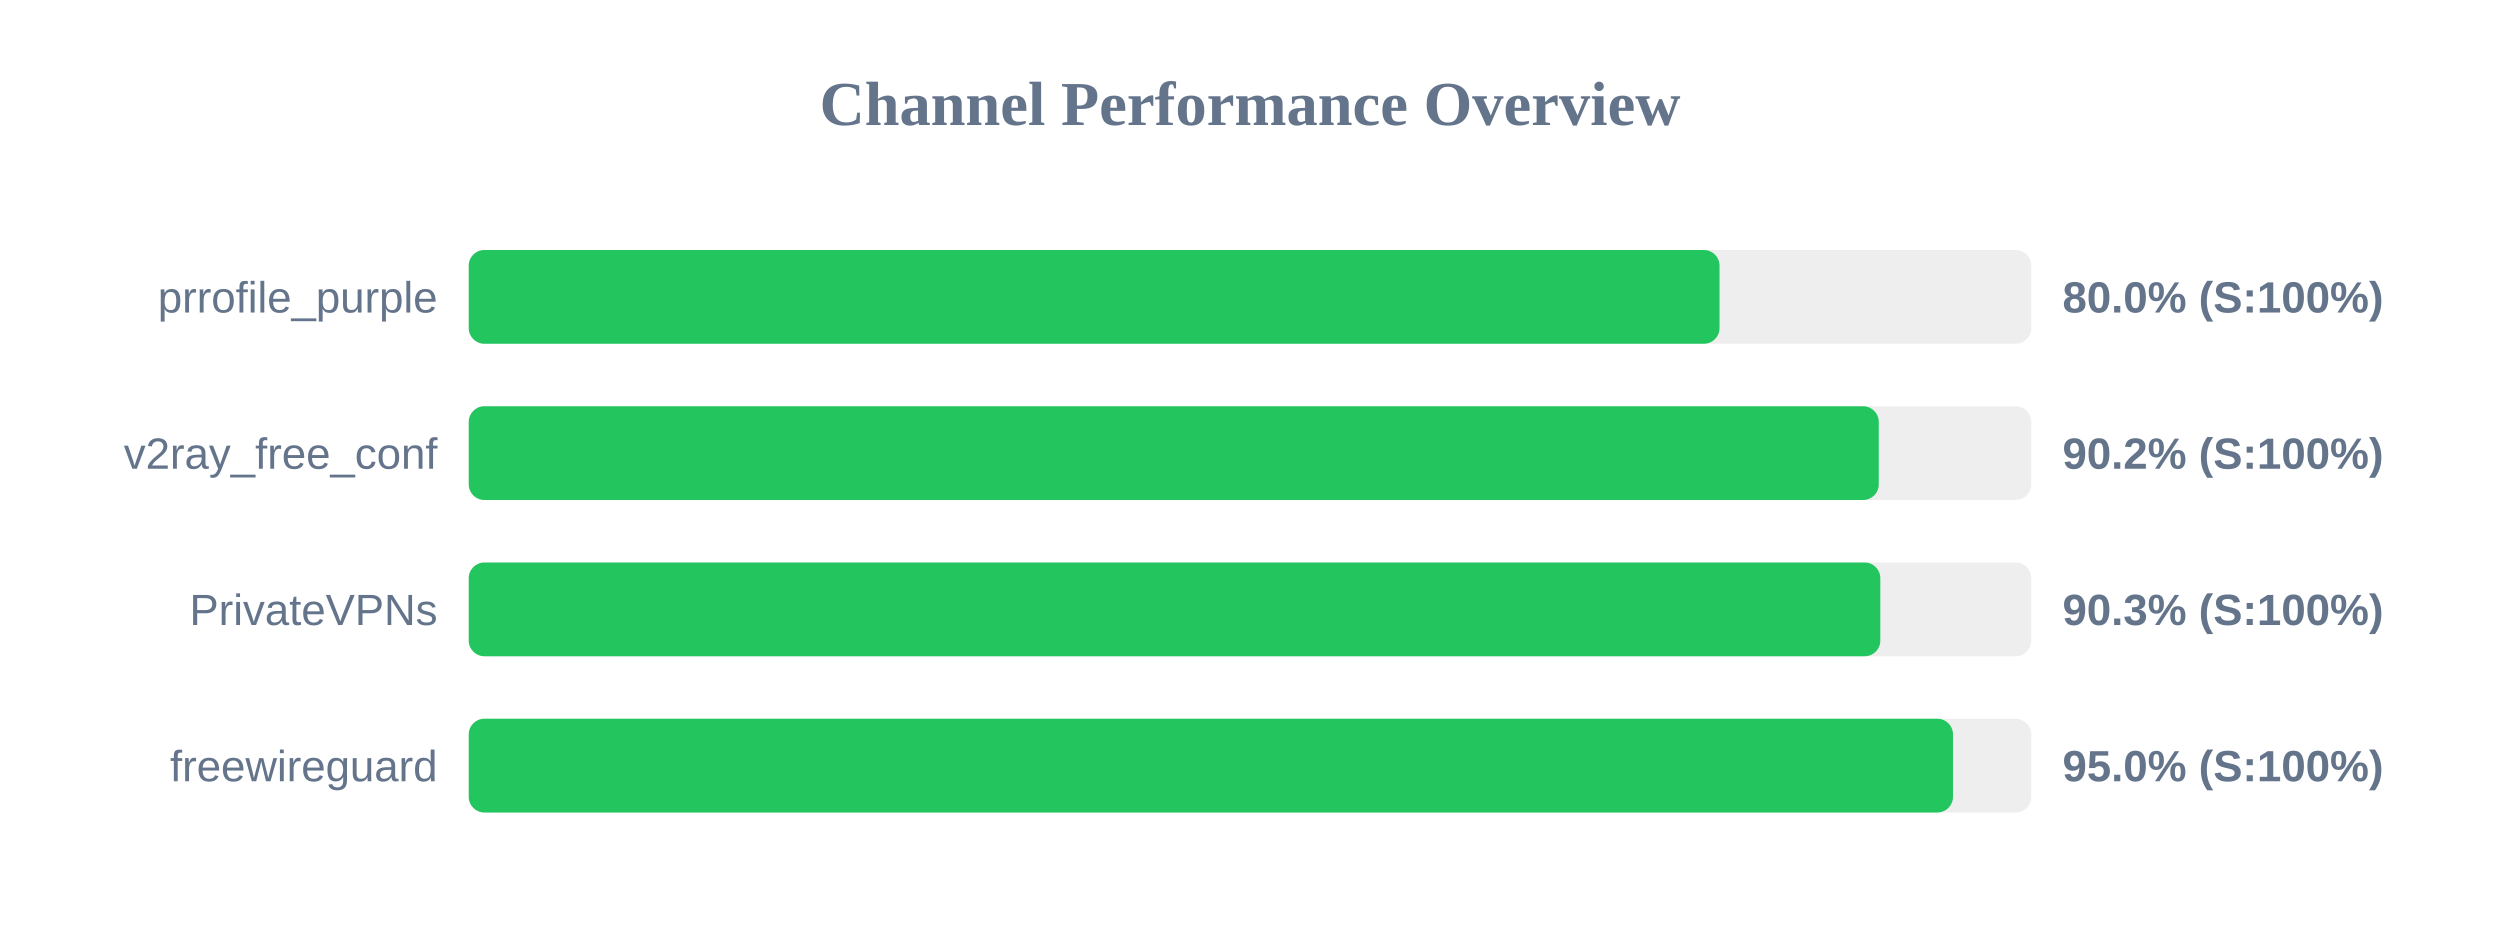
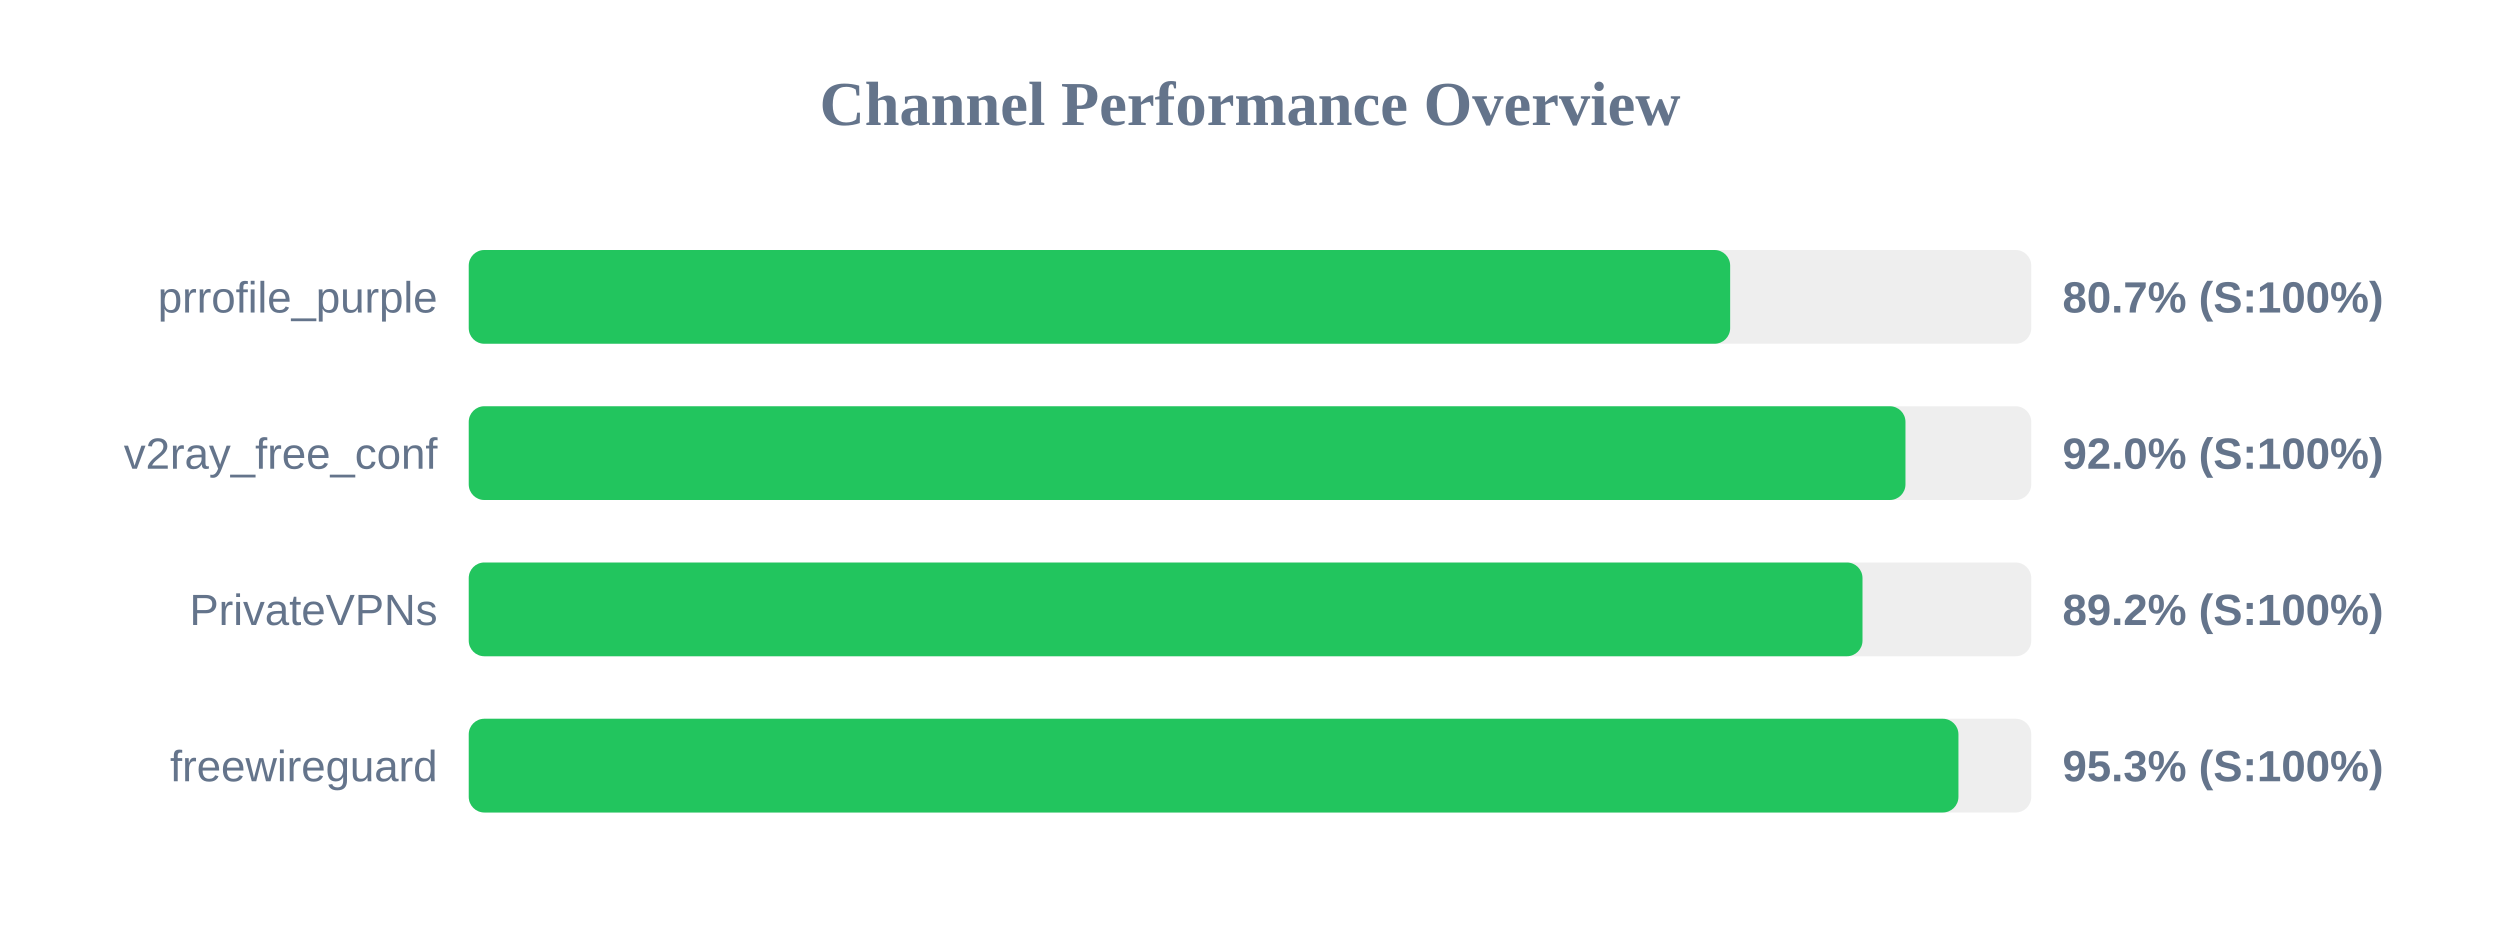
<svg xmlns="http://www.w3.org/2000/svg" width="800" height="300" version="1.1">
  <style>
        .row { font: 14px Arial; fill: #64748b; }
        .score { font: bold 14px Arial; fill: #64748b; }
    </style>
  <text x="400" y="40" text-anchor="middle" font-size="20px" font-weight="bold" fill="#64748b">Channel Performance Overview</text>
  <rect x="150" y="80" width="500" height="30" fill="#eee" rx="5" />
-   <rect x="150" y="80" width="400.25" height="30" fill="#22c55e" rx="5" />
+   <rect x="150" y="80" width="403.65" height="30" fill="#22c55e" rx="5" />
  <text x="140" y="100" text-anchor="end" class="row">prrofile_purple</text>
-   <text x="660" y="100" text-anchor="start" class="score">80.0% (S:100%)</text>
+   <text x="660" y="100" text-anchor="start" class="score">80.7% (S:100%)</text>
  <rect x="150" y="130" width="500" height="30" fill="#eee" rx="5" />
-   <rect x="150" y="130" width="451.2" height="30" fill="#22c55e" rx="5" />
+   <rect x="150" y="130" width="459.75" height="30" fill="#22c55e" rx="5" />
  <text x="140" y="150" text-anchor="end" class="row">v2ray_free_conf</text>
-   <text x="660" y="150" text-anchor="start" class="score">90.2% (S:100%)</text>
+   <text x="660" y="150" text-anchor="start" class="score">92.0% (S:100%)</text>
  <rect x="150" y="180" width="500" height="30" fill="#eee" rx="5" />
-   <rect x="150" y="180" width="451.7" height="30" fill="#22c55e" rx="5" />
+   <rect x="150" y="180" width="446.0" height="30" fill="#22c55e" rx="5" />
  <text x="140" y="200" text-anchor="end" class="row">PrivateVPNs</text>
-   <text x="660" y="200" text-anchor="start" class="score">90.3% (S:100%)</text>
+   <text x="660" y="200" text-anchor="start" class="score">89.2% (S:100%)</text>
  <rect x="150" y="230" width="500" height="30" fill="#eee" rx="5" />
-   <rect x="150" y="230" width="474.95" height="30" fill="#22c55e" rx="5" />
+   <rect x="150" y="230" width="476.7" height="30" fill="#22c55e" rx="5" />
  <text x="140" y="250" text-anchor="end" class="row">freewireguard</text>
-   <text x="660" y="250" text-anchor="start" class="score">95.0% (S:100%)</text>
+   <text x="660" y="250" text-anchor="start" class="score">95.3% (S:100%)</text>
</svg>
